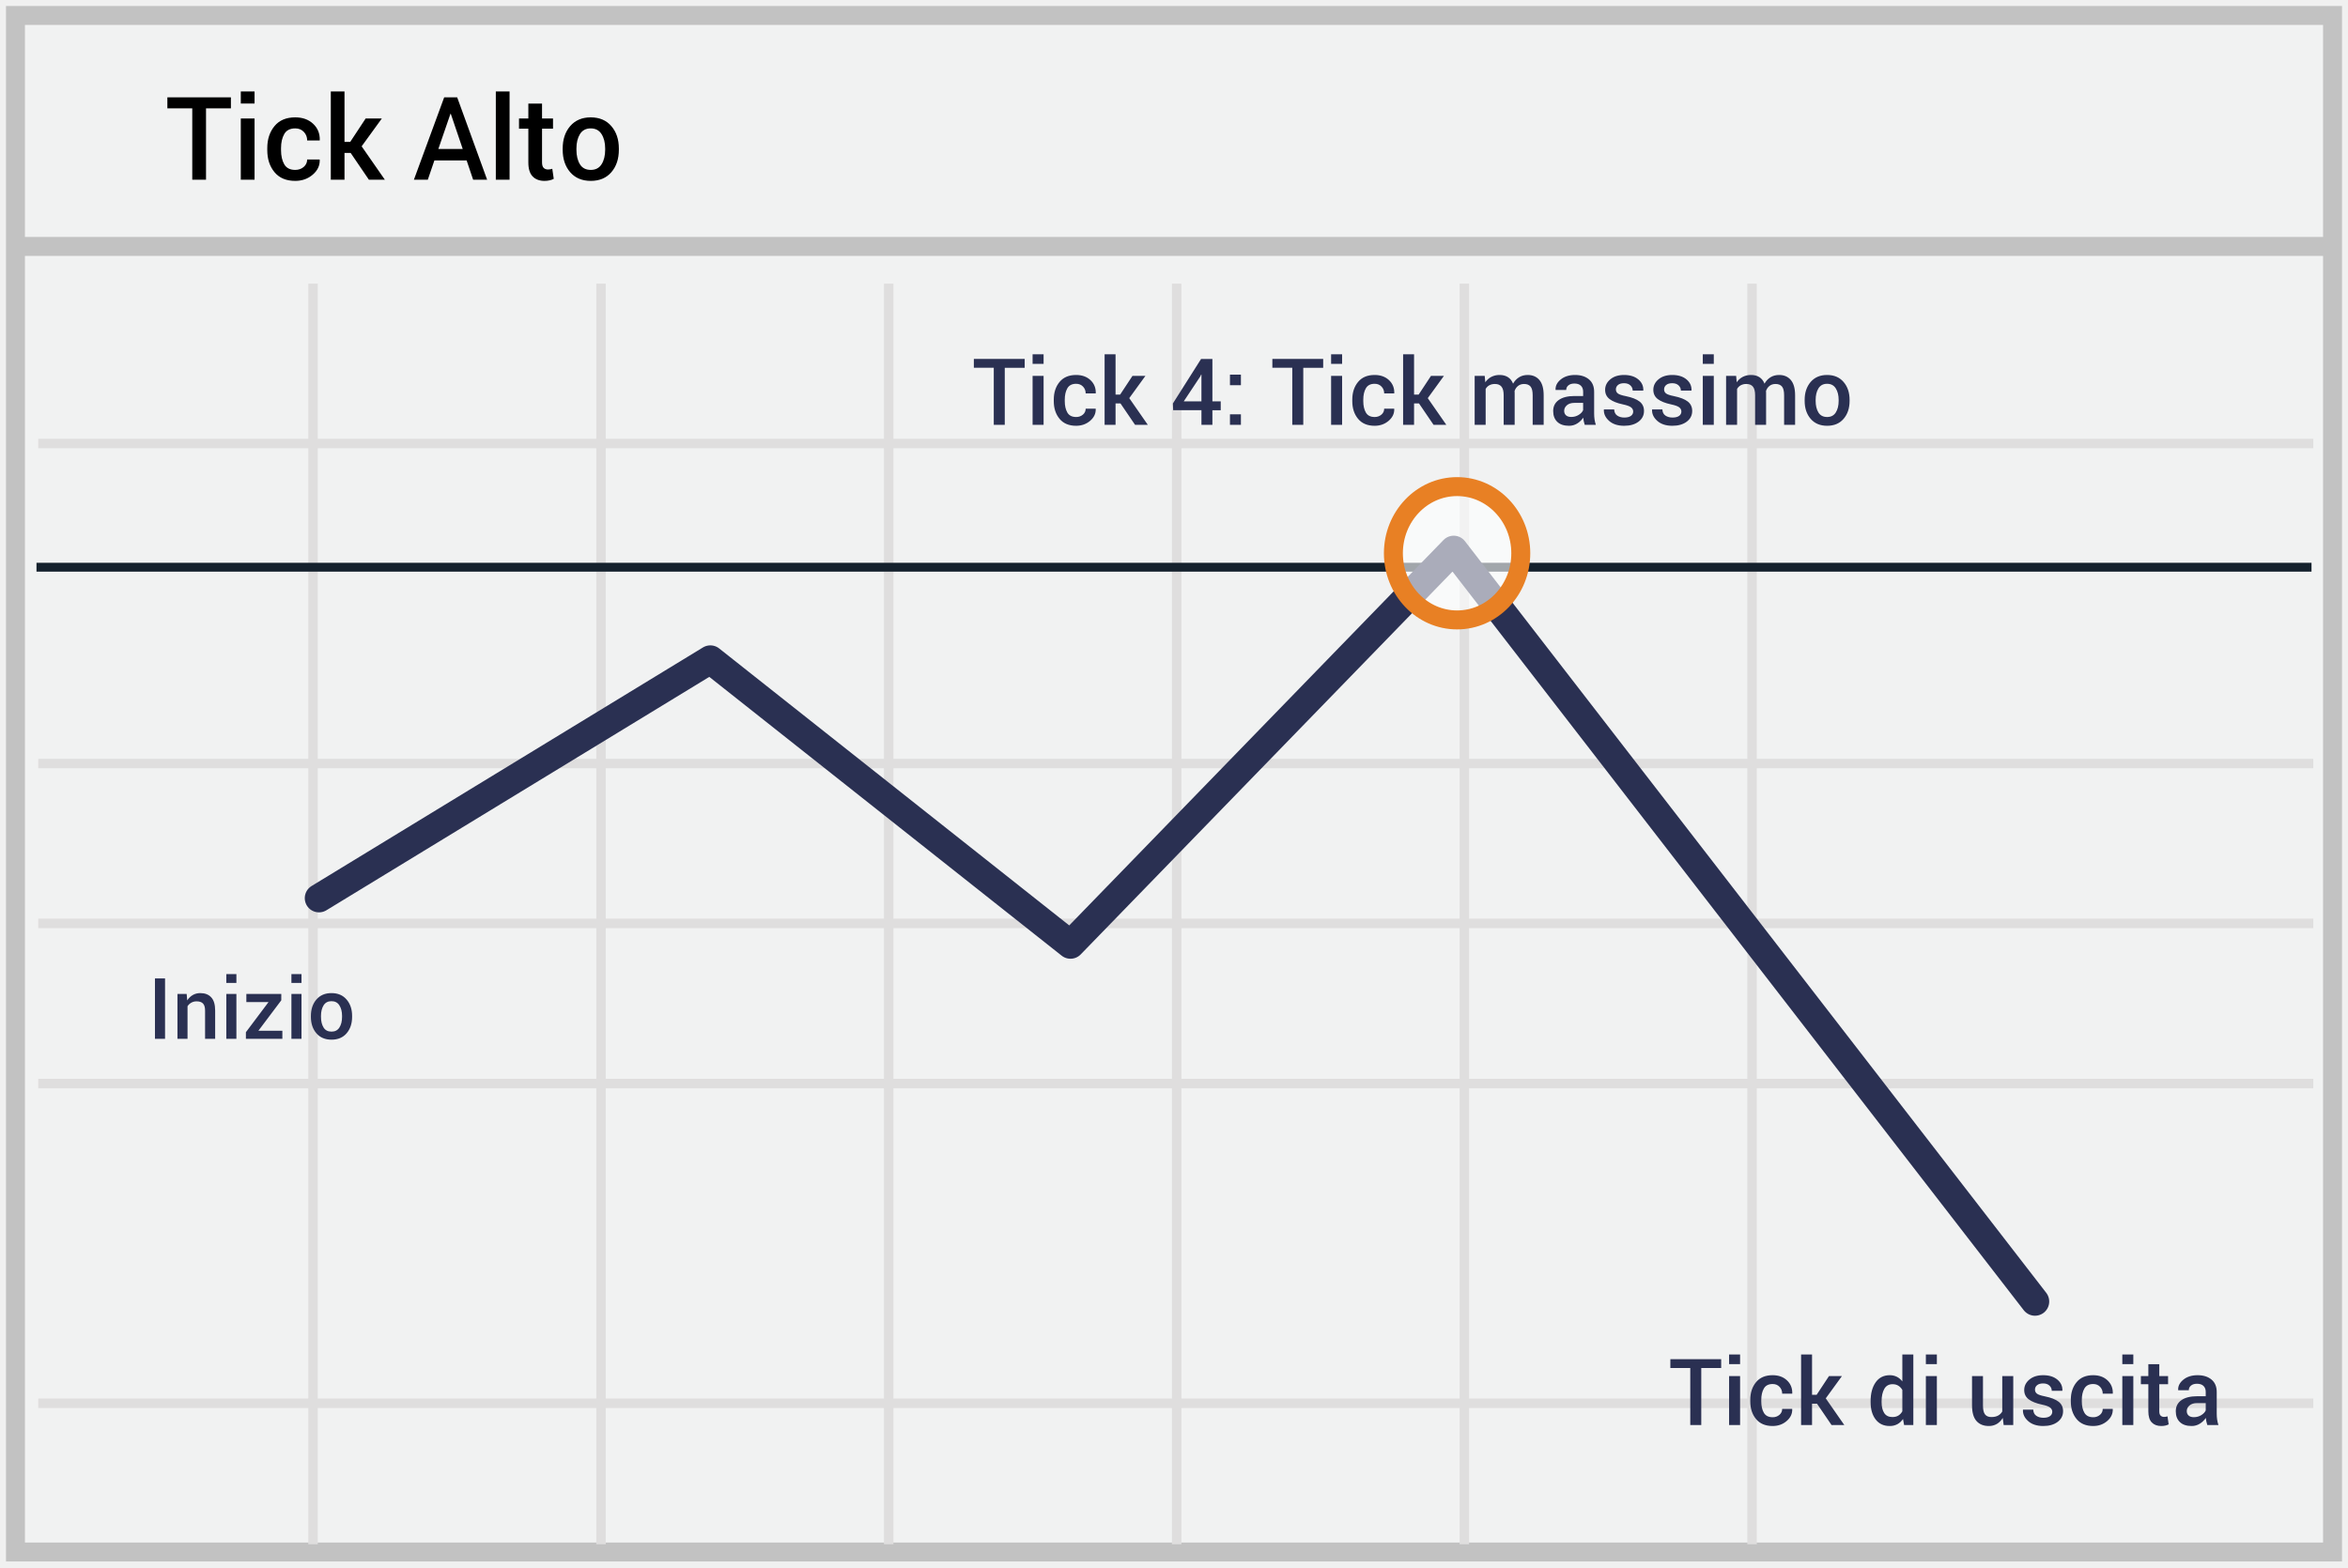
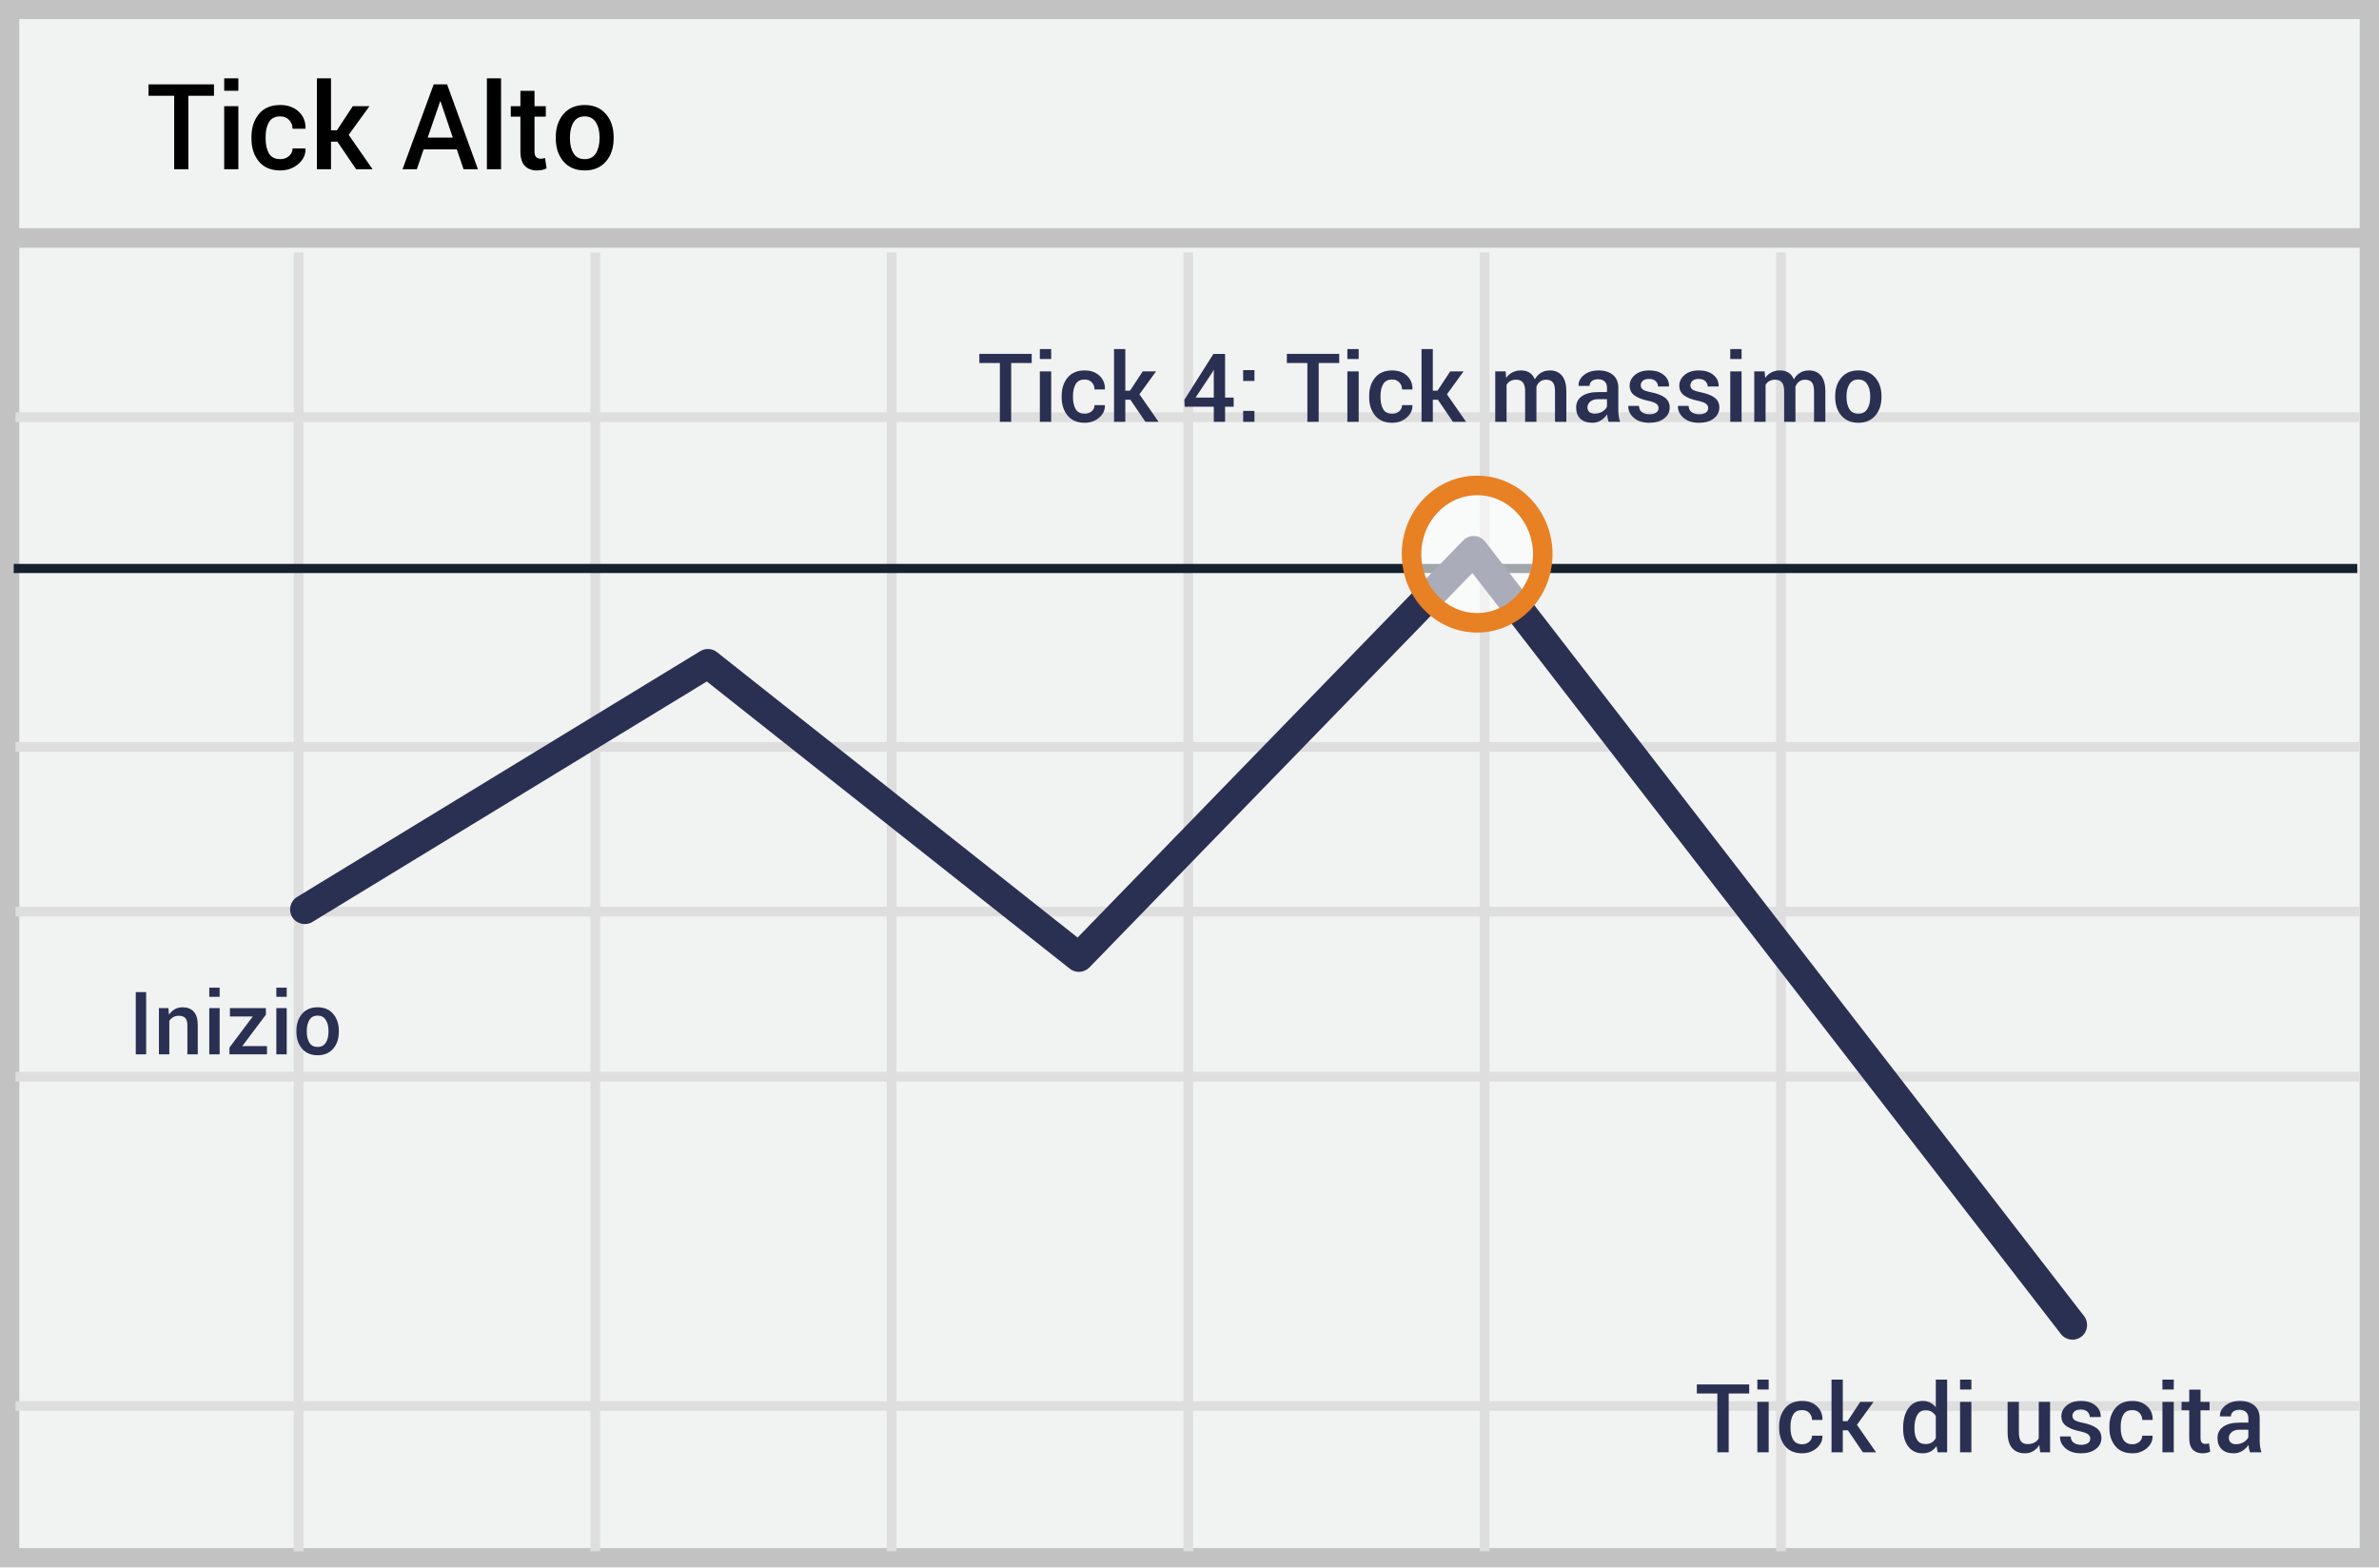
- <svg xmlns="http://www.w3.org/2000/svg" width="304" height="203" viewBox="0 0 304 203">
-   <g transform="translate(2 2)" fill="none" fill-rule="evenodd">
-     <path stroke="#C2C2C2" stroke-width="2.455" fill="#F1F2F2" fill-rule="nonzero" d="M300 0v199H0V0z" />
-     <path d="M2.954 55.442h294.553M2.954 96.89h294.553M2.954 138.334h294.553M2.954 179.74h294.553M38.529 34.739V198M75.815 34.739V198M113.06 34.739V198m37.284-163.261V198m37.247-163.261V198M224.84 34.739V198M2.954 117.592h294.553" stroke="#DFDEDE" stroke-width="1.227" />
-     <path d="M.826 29.914h298.809" stroke="#C2C2C2" stroke-width="2.455" fill="#F1F2F2" fill-rule="nonzero" />
-     <path d="M2.724 71.46h294.552" stroke="#15212D" stroke-width="1.148" fill="#D8D8D8" fill-rule="nonzero" />
-     <path stroke="#2A3052" stroke-width="3.682" stroke-linecap="round" stroke-linejoin="round" d="M39.3 114.319l50.67-30.896 46.628 36.903 49.616-51.107 75.26 97.34" />
-     <ellipse fill="#FFF" fill-rule="nonzero" opacity=".6" cx="186.652" cy="69.653" rx="8.247" ry="8.633" />
-     <ellipse stroke="#E88024" stroke-width="2.455" cx="186.652" cy="69.653" rx="8.247" ry="8.633" />
-     <path d="M130.667 45.631h-2.578v7.389h-1.424V45.63h-2.578v-1.143h6.58v1.143zm2.45 7.389h-1.425v-6.34h1.424v6.34zm0-7.893h-1.425V43.88h1.424v1.248zm4.212 6.879a1.3 1.3 0 0 0 .879-.308.975.975 0 0 0 .357-.77h1.29l.011.035c.02.594-.222 1.106-.723 1.535-.502.43-1.107.645-1.814.645-.934 0-1.65-.301-2.147-.903-.498-.601-.747-1.363-.747-2.285v-.205c0-.918.249-1.679.747-2.282.498-.604 1.213-.905 2.147-.905.762 0 1.38.221 1.855.665.474.443.704 1.007.688 1.69l-.012.035h-1.295c0-.347-.114-.642-.342-.884-.229-.243-.527-.364-.894-.364-.535 0-.914.195-1.137.583-.222.389-.334.876-.334 1.462v.205c0 .598.112 1.09.334 1.474.223.385.602.577 1.137.577zm5.742-1.758h-.638v2.772h-1.418v-9.14h1.418v5.226h.591l1.6-2.426h1.676l-2.092 2.883 2.402 3.457h-1.652l-1.887-2.772zm11.9-.27h1.079v1.15h-1.078v1.892h-1.418v-1.893h-3.662l-.036-.873 3.65-5.766h1.466v5.49zm-3.708 0h2.29v-3.462l-.034-.012-.118.252-2.138 3.223zm7.4 3.042h-1.418v-1.366h1.418v1.366zm0-5.133h-1.418v-1.365h1.418v1.365zm10.652-2.256h-2.578v7.389h-1.424V45.63h-2.578v-1.143h6.58v1.143zm2.45 7.389h-1.424v-6.34h1.424v6.34zm0-7.893h-1.424V43.88h1.424v1.248zm4.213 6.879a1.3 1.3 0 0 0 .878-.308.975.975 0 0 0 .358-.77h1.289l.012.035c.02.594-.222 1.106-.724 1.535-.502.43-1.106.645-1.813.645-.934 0-1.65-.301-2.148-.903-.498-.601-.747-1.363-.747-2.285v-.205c0-.918.249-1.679.747-2.282.498-.604 1.214-.905 2.148-.905.761 0 1.38.221 1.854.665.475.443.704 1.007.688 1.69l-.011.035h-1.295c0-.347-.114-.642-.343-.884-.228-.243-.526-.364-.893-.364-.536 0-.915.195-1.137.583-.223.389-.334.876-.334 1.462v.205c0 .598.111 1.09.334 1.474.222.385.601.577 1.137.577zm5.742-1.758h-.639v2.772h-1.418v-9.14h1.418v5.226h.592l1.6-2.426h1.675l-2.092 2.883 2.403 3.457h-1.653l-1.886-2.772zm8.508-3.568l.076.826c.207-.3.466-.533.779-.697a2.298 2.298 0 0 1 1.084-.246c.414 0 .77.093 1.066.28.297.188.52.47.668.845.196-.352.453-.627.774-.827.32-.199.695-.298 1.125-.298.636 0 1.14.217 1.509.653.369.436.553 1.097.553 1.983v3.82h-1.424v-3.825c0-.54-.092-.918-.278-1.137-.185-.219-.464-.328-.835-.328-.305 0-.562.082-.773.246-.211.164-.364.385-.457.662 0 .058.002.11.006.152.003.043.005.084.005.123v4.108h-1.423v-3.826c0-.52-.095-.894-.285-1.123-.19-.228-.467-.342-.835-.342a1.5 1.5 0 0 0-.735.167c-.201.111-.36.268-.477.471v4.653h-1.424v-6.34h1.3zm12.949 6.34a5.255 5.255 0 0 1-.126-.47 3.351 3.351 0 0 1-.068-.456 2.516 2.516 0 0 1-.77.747 1.96 1.96 0 0 1-1.07.302c-.66 0-1.166-.17-1.52-.51-.354-.34-.53-.807-.53-1.4 0-.614.242-1.091.726-1.433.485-.342 1.166-.513 2.045-.513h1.108v-.556c0-.332-.098-.592-.293-.78-.196-.187-.475-.28-.838-.28-.324 0-.582.077-.774.233a.744.744 0 0 0-.287.604h-1.37l-.007-.035c-.027-.5.197-.944.671-1.33.475-.387 1.093-.58 1.855-.58.738 0 1.334.187 1.787.562.453.375.68.914.68 1.617v2.819c0 .261.017.512.052.753.035.24.092.475.17.706h-1.441zM201.43 52c.359 0 .682-.09.97-.27.286-.18.477-.384.57-.615v-.937h-1.13c-.414 0-.738.102-.973.308-.234.205-.351.446-.351.723 0 .242.079.435.237.577.158.143.384.214.677.214zm8.021-.703c0-.219-.094-.4-.281-.545-.188-.144-.537-.271-1.049-.38-.758-.16-1.331-.388-1.72-.683-.388-.295-.583-.697-.583-1.204 0-.532.225-.985.674-1.36.45-.375 1.041-.562 1.776-.562.773 0 1.387.19 1.842.57.455.382.673.853.654 1.416l-.012.035h-1.365c0-.262-.1-.486-.3-.674-.198-.187-.472-.28-.82-.28-.343 0-.605.076-.785.23a.718.718 0 0 0-.27.566c0 .223.086.4.256.53.17.131.514.247 1.034.349.797.164 1.388.395 1.772.694.385.299.578.706.578 1.222 0 .57-.236 1.033-.707 1.389-.47.355-1.09.533-1.86.533-.824 0-1.475-.211-1.951-.633-.477-.422-.703-.906-.68-1.453l.012-.035h1.324c.016.367.149.634.399.802.25.168.554.252.914.252.367 0 .65-.07.85-.21.199-.141.298-.33.298-.569zm6.24 0c0-.219-.093-.4-.28-.545-.188-.144-.538-.271-1.05-.38-.758-.16-1.33-.388-1.72-.683-.388-.295-.582-.697-.582-1.204 0-.532.224-.985.673-1.36.45-.375 1.041-.562 1.776-.562.773 0 1.387.19 1.843.57.455.382.672.853.653 1.416l-.012.035h-1.365c0-.262-.1-.486-.299-.674-.2-.187-.473-.28-.82-.28-.344 0-.606.076-.785.23a.718.718 0 0 0-.27.566c0 .223.085.4.255.53.17.131.515.247 1.034.349.797.164 1.388.395 1.773.694.384.299.577.706.577 1.222 0 .57-.236 1.033-.706 1.389-.471.355-1.091.533-1.86.533-.825 0-1.475-.211-1.952-.633-.476-.422-.703-.906-.68-1.453l.012-.035h1.324c.016.367.149.634.399.802.25.168.555.252.914.252.367 0 .65-.07.85-.21.199-.141.298-.33.298-.569zm4.196 1.723h-1.424v-6.34h1.424v6.34zm0-7.893h-1.424V43.88h1.424v1.248zm2.894 1.553l.076.826c.207-.3.467-.533.78-.697a2.298 2.298 0 0 1 1.084-.246c.414 0 .77.093 1.066.28.297.188.52.47.668.845.195-.352.453-.627.773-.827.32-.199.696-.298 1.125-.298.637 0 1.14.217 1.51.653.368.436.553 1.097.553 1.983v3.82h-1.424v-3.825c0-.54-.093-.918-.278-1.137-.186-.219-.464-.328-.835-.328-.305 0-.563.082-.774.246-.21.164-.363.385-.457.662 0 .058.002.11.006.152.004.043.006.084.006.123v4.108h-1.424v-3.826c0-.52-.094-.894-.284-1.123-.19-.228-.468-.342-.835-.342a1.5 1.5 0 0 0-.735.167c-.201.111-.36.268-.478.471v4.653h-1.424v-6.34h1.301zm8.871 3.111c0-.941.258-1.715.774-2.32.523-.606 1.232-.908 2.127-.908.91 0 1.623.302 2.138.908.52.601.78 1.375.78 2.32v.123c0 .953-.26 1.73-.78 2.332-.515.598-1.224.897-2.127.897-.906 0-1.619-.301-2.138-.903-.516-.601-.774-1.377-.774-2.326v-.123zm1.424.123c0 .617.121 1.121.363 1.512.239.387.614.58 1.125.58.496 0 .868-.193 1.114-.58.25-.39.375-.895.375-1.512v-.123c0-.605-.125-1.103-.375-1.494-.246-.395-.621-.592-1.125-.592-.496 0-.868.197-1.114.592-.242.395-.363.893-.363 1.494v.123zM220.844 175.17h-2.578v7.39h-1.424v-7.39h-2.578v-1.142h6.58v1.142zm2.449 7.39h-1.424v-6.34h1.424v6.34zm0-7.893h-1.424v-1.248h1.424v1.248zm4.213 6.878a1.3 1.3 0 0 0 .879-.307.975.975 0 0 0 .357-.77h1.29l.011.035c.02.593-.222 1.105-.724 1.535-.502.43-1.106.644-1.813.644-.934 0-1.65-.3-2.148-.902-.498-.602-.747-1.363-.747-2.285v-.205c0-.918.25-1.68.747-2.283.498-.603 1.214-.905 2.148-.905.762 0 1.38.222 1.854.665.475.444.704 1.007.689 1.69l-.012.036h-1.295c0-.348-.114-.643-.343-.885-.228-.242-.526-.363-.893-.363-.535 0-.914.194-1.137.583-.223.388-.334.876-.334 1.462v.205c0 .597.111 1.089.334 1.473.223.385.602.577 1.137.577zm5.742-1.757h-.639v2.771h-1.418v-9.14h1.418v5.226h.592l1.6-2.426h1.676l-2.092 2.883 2.402 3.457h-1.652l-1.887-2.771zm6.943-.31c0-1.013.217-1.828.65-2.447.434-.62 1.044-.929 1.829-.929a2 2 0 0 1 .923.208c.271.139.507.337.706.595v-3.486h1.424v9.14h-1.196l-.14-.785a2.095 2.095 0 0 1-.733.677 2.061 2.061 0 0 1-.996.231c-.777 0-1.383-.283-1.816-.85-.434-.566-.65-1.31-.65-2.232v-.123zm1.424.122c0 .586.113 1.053.337 1.4.225.348.581.522 1.07.522.3 0 .555-.064.764-.193.21-.13.38-.313.513-.551v-2.766a1.5 1.5 0 0 0-.516-.548c-.21-.13-.46-.196-.75-.196-.484 0-.842.204-1.072.612-.23.409-.346.94-.346 1.597v.123zm7.155 2.96h-1.424v-6.34h1.424v6.34zm0-7.893h-1.424v-1.248h1.424v1.248zm8.53 6.966a2.17 2.17 0 0 1-.755.777 2.02 2.02 0 0 1-1.055.272c-.68 0-1.21-.217-1.594-.65-.382-.434-.574-1.108-.574-2.022v-3.79h1.418v3.802c0 .555.09.943.27 1.166.18.223.45.334.814.334.344 0 .632-.061.864-.185a1.34 1.34 0 0 0 .548-.536v-4.582h1.424v6.34h-1.242l-.117-.926zm6.41-.797c0-.218-.093-.4-.28-.544-.188-.145-.537-.272-1.05-.381-.757-.16-1.33-.388-1.719-.683-.389-.295-.583-.696-.583-1.204 0-.531.225-.984.674-1.36.45-.374 1.041-.562 1.775-.562.774 0 1.388.19 1.843.571.455.381.673.853.653 1.415l-.011.036h-1.366c0-.262-.1-.487-.298-.674-.2-.188-.473-.281-.82-.281-.344 0-.606.077-.786.231a.718.718 0 0 0-.27.565c0 .223.086.4.256.53.17.132.514.248 1.034.35.797.163 1.387.395 1.772.694.385.298.577.706.577 1.221 0 .57-.235 1.034-.706 1.389-.47.355-1.09.533-1.86.533-.824 0-1.475-.21-1.951-.633-.477-.421-.703-.906-.68-1.453l.012-.035h1.324c.016.367.148.635.398.803.25.168.555.252.914.252.368 0 .65-.07.85-.211.2-.14.299-.33.299-.569zm5.298.71a1.3 1.3 0 0 0 .879-.308.975.975 0 0 0 .357-.77h1.29l.01.035c.02.593-.22 1.105-.723 1.535-.502.43-1.106.644-1.813.644-.934 0-1.65-.3-2.148-.902-.498-.602-.747-1.363-.747-2.285v-.205c0-.918.25-1.68.747-2.283.498-.603 1.214-.905 2.148-.905.762 0 1.38.222 1.854.665.475.444.704 1.007.689 1.69l-.012.036h-1.295c0-.348-.114-.643-.343-.885-.228-.242-.526-.363-.893-.363-.535 0-.914.194-1.137.583-.223.388-.334.876-.334 1.462v.205c0 .597.111 1.089.334 1.473.223.385.602.577 1.137.577zm5.197 1.013h-1.424v-6.34h1.424v6.34zm0-7.892h-1.424v-1.248h1.424v1.248zm3.363.011v1.541h1.137v1.055h-1.137v3.504c0 .262.057.448.17.56a.616.616 0 0 0 .451.166 1.259 1.259 0 0 0 .44-.076l.152 1.043a1.633 1.633 0 0 1-.433.156 2.41 2.41 0 0 1-.522.055c-.523 0-.933-.153-1.23-.46-.297-.306-.446-.788-.446-1.444v-3.504h-.966v-1.055h.966v-1.54h1.418zm6.217 7.881a5.255 5.255 0 0 1-.126-.469 3.35 3.35 0 0 1-.067-.457 2.516 2.516 0 0 1-.77.747 1.96 1.96 0 0 1-1.07.302c-.66 0-1.167-.17-1.52-.51-.354-.34-.53-.806-.53-1.4 0-.613.241-1.09.726-1.433.484-.341 1.166-.512 2.045-.512h1.107v-.557c0-.332-.098-.592-.293-.78-.195-.187-.474-.28-.838-.28-.324 0-.582.078-.773.234a.744.744 0 0 0-.287.603h-1.371l-.006-.035c-.028-.5.196-.943.67-1.33.475-.387 1.093-.58 1.855-.58.738 0 1.334.188 1.787.563.453.375.68.914.68 1.617v2.818c0 .262.017.513.053.753.035.24.091.476.17.706h-1.442zm-1.746-1.02c.36 0 .683-.09.97-.269.287-.18.477-.385.571-.615v-.938h-1.13c-.415 0-.74.103-.973.308-.235.205-.352.446-.352.724 0 .242.08.434.237.577.159.142.384.214.677.214zM19.369 132.535h-1.306v-7.82h1.306v7.82zm2.798-5.812l.075.838c.19-.297.429-.529.717-.695.288-.167.613-.25.975-.25.605 0 1.077.183 1.415.55.339.367.508.94.508 1.716v3.653h-1.305v-3.642c0-.437-.09-.747-.272-.932-.18-.184-.455-.276-.824-.276a1.367 1.367 0 0 0-1.176.633v4.217h-1.305v-5.812h1.192zm6.44 5.812h-1.305v-5.812h1.305v5.812zm0-7.235h-1.305v-1.144h1.305v1.144zm2.847 6.193h3.104v1.042h-4.721v-.854l2.932-3.905h-2.873v-1.053h4.522v.827l-2.964 3.943zm5.58 1.042H35.73v-5.812h1.305v5.812zm0-7.235H35.73v-1.144h1.305v1.144zm1.22 4.275c0-.863.236-1.572.708-2.127.48-.555 1.13-.832 1.95-.832.834 0 1.488.277 1.96.832.477.552.715 1.26.715 2.127v.113c0 .874-.238 1.586-.714 2.138-.473.548-1.123.822-1.95.822-.83 0-1.484-.276-1.96-.828-.473-.551-.71-1.262-.71-2.132v-.113zm1.305.113c0 .566.11 1.028.333 1.386.218.354.562.532 1.03.532.456 0 .796-.178 1.021-.532.23-.358.344-.82.344-1.386v-.113c0-.555-.115-1.011-.344-1.37-.225-.361-.569-.542-1.03-.542-.456 0-.796.181-1.021.543-.222.361-.333.818-.333 1.37v.112z" fill="#2A3052" fill-rule="nonzero" />
-     <path d="M27.896 12.036h-3.223v9.235h-1.78v-9.235H19.67v-1.429h8.226v1.429zm3.061 9.235h-1.78v-7.924h1.78v7.924zm0-9.865h-1.78v-1.56h1.78v1.56zm5.266 8.598c.435 0 .8-.128 1.099-.384.298-.256.447-.578.447-.963h1.61l.016.044c.024.742-.278 1.382-.905 1.919-.627.537-1.383.805-2.267.805-1.167 0-2.062-.376-2.684-1.128-.623-.752-.934-1.704-.934-2.856v-.256c0-1.148.311-2.099.934-2.853.622-.755 1.517-1.132 2.684-1.132.952 0 1.725.277 2.318.831.594.555.88 1.259.86 2.114l-.014.043H37.77c0-.434-.143-.803-.429-1.105-.286-.303-.658-.455-1.117-.455-.669 0-1.142.243-1.42.73-.28.485-.418 1.094-.418 1.827v.256c0 .747.139 1.361.417 1.842.279.48.752.721 1.421.721zm7.178-2.197h-.798v3.464H40.83V9.846h1.773v6.533h.74l1.999-3.032h2.095l-2.615 3.603 3.003 4.321h-2.066l-2.358-3.464zm15.015.974H54.24l-.85 2.49H51.59l3.919-10.664h1.684l3.875 10.664h-1.81l-.841-2.49zm-3.663-1.487h3.157l-1.545-4.555h-.044l-1.568 4.555zm9.222 3.977h-1.78V9.846h1.78V21.27zm4.204-9.85v1.926h1.42v1.318h-1.42v4.38c0 .327.07.56.212.7.142.139.33.208.564.208a1.736 1.736 0 0 0 .55-.095l.19 1.304a2.041 2.041 0 0 1-.542.194c-.21.046-.427.07-.652.07-.654 0-1.167-.192-1.538-.576-.371-.383-.557-.985-.557-1.805v-4.38h-1.208v-1.318h1.208V11.42h1.773zm2.673 5.815c0-1.177.322-2.144.967-2.9.654-.757 1.54-1.136 2.659-1.136 1.137 0 2.028.379 2.673 1.135.65.752.974 1.72.974 2.9v.155c0 1.191-.325 2.163-.974 2.915-.645.747-1.53 1.12-2.659 1.12-1.133 0-2.024-.376-2.673-1.128-.645-.752-.967-1.72-.967-2.907v-.154zm1.78.154c0 .771.151 1.401.454 1.89.298.483.767.724 1.406.724.62 0 1.084-.241 1.392-.725.312-.488.469-1.118.469-1.89v-.153c0-.757-.157-1.38-.47-1.868-.307-.493-.776-.74-1.405-.74-.62 0-1.084.247-1.392.74-.303.493-.454 1.116-.454 1.868v.154z" fill="#000" />
+ <svg xmlns="http://www.w3.org/2000/svg" width="299px" height="197px" viewBox="0 0 299 197" version="1.1">
+   <g id="Page-1" stroke="none" stroke-width="1" fill="none" fill-rule="evenodd">
+     <g id="high-tick">
+       <polygon id="Path" fill="#F1F2F2" points="299 0 299 197 0 197 0 0" />
+       <path d="M296.573,2.401 L2.427,2.401 L2.427,194.599 L296.573,194.599 L296.573,2.401 Z M299,197 L0,197 L0,0 L299,0 L299,197 Z" id="Path" fill="#C2C2C2" fill-rule="nonzero" />
+       <path d="M1.954,53.056 L1.954,51.828 L296.507,51.828 L296.507,53.056 L1.954,53.056 Z M1.954,94.504 L1.954,93.276 L296.507,93.276 L296.507,94.504 L1.954,94.504 Z M1.954,135.947 L1.954,134.72 L296.507,134.72 L296.507,135.947 L1.954,135.947 Z M1.954,177.353 L1.954,176.126 L296.507,176.126 L296.507,177.353 L1.954,177.353 Z M36.916,31.739 L38.142,31.739 L38.142,195 L36.916,195 L36.916,31.739 Z M74.201,31.739 L75.428,31.739 L75.428,195 L74.201,195 L74.201,31.739 Z M111.447,31.739 L112.674,31.739 L112.674,195 L111.447,195 L111.447,31.739 Z M148.731,31.739 L149.958,31.739 L149.958,195 L148.731,195 L148.731,31.739 Z M185.977,31.739 L187.204,31.739 L187.204,195 L185.977,195 L185.977,31.739 Z M223.226,31.739 L224.453,31.739 L224.453,195 L223.226,195 L223.226,31.739 Z M1.954,115.206 L1.954,113.978 L296.507,113.978 L296.507,115.206 L1.954,115.206 Z" id="Shape" fill="#DFDEDE" fill-rule="nonzero" />
+       <polygon id="Path" fill="#C2C2C2" fill-rule="nonzero" points="1.826 31.142 1.826 28.686 296.826 28.686 296.826 31.142" />
+       <polygon id="Path" fill="#15212D" fill-rule="nonzero" points="1.724 72.034 1.724 70.886 296.276 70.886 296.276 72.034" />
+       <path d="M39.258,115.891 C38.39,116.42 37.257,116.146 36.728,115.277 C36.199,114.409 36.473,113.276 37.342,112.747 L88.012,81.851 C88.67,81.45 89.508,81.501 90.113,81.979 L135.436,117.85 L183.893,67.937 C184.674,67.133 185.985,67.207 186.67,68.093 L261.93,165.433 C262.552,166.237 262.404,167.394 261.6,168.015 C260.796,168.637 259.639,168.489 259.018,167.685 L185.056,72.025 L136.919,121.608 C136.261,122.286 135.196,122.356 134.455,121.77 L88.833,85.663 L39.258,115.891 Z" id="Path" fill="#2A3052" fill-rule="nonzero" />
+       <ellipse id="Oval" fill="#FFFFFF" opacity="0.6" cx="185.652" cy="69.653" rx="8.247" ry="8.633" />
+       <path d="M185.652,79.513 C180.406,79.513 176.178,75.087 176.178,69.653 C176.178,64.219 180.406,59.792 185.652,59.792 C190.898,59.792 195.126,64.219 195.126,69.653 C195.126,75.087 190.898,79.513 185.652,79.513 Z M185.652,77.058 C189.516,77.058 192.672,73.755 192.672,69.653 C192.672,65.551 189.516,62.248 185.652,62.248 C181.788,62.248 178.632,65.551 178.632,69.653 C178.632,73.755 181.788,77.058 185.652,77.058 Z" id="Oval" fill="#E88024" fill-rule="nonzero" />
+       <path d="M129.667,45.631 L127.089,45.631 L127.089,53.02 L125.665,53.02 L125.665,45.63 L123.087,45.63 L123.087,44.487 L129.667,44.487 L129.667,45.63 L129.667,45.631 Z M132.117,53.02 L130.692,53.02 L130.692,46.68 L132.116,46.68 L132.116,53.02 L132.117,53.02 Z M132.117,45.127 L130.692,45.127 L130.692,43.88 L132.116,43.88 L132.116,45.128 L132.117,45.127 Z M136.329,52.006 C136.65,52.015 136.963,51.906 137.208,51.698 C137.438,51.509 137.57,51.226 137.565,50.928 L138.855,50.928 L138.866,50.963 C138.886,51.557 138.644,52.069 138.143,52.498 C137.641,52.928 137.036,53.143 136.329,53.143 C135.395,53.143 134.679,52.842 134.182,52.24 C133.684,51.639 133.435,50.877 133.435,49.955 L133.435,49.75 C133.435,48.832 133.684,48.071 134.182,47.468 C134.68,46.864 135.395,46.563 136.329,46.563 C137.091,46.563 137.709,46.784 138.184,47.228 C138.658,47.671 138.888,48.235 138.872,48.918 L138.86,48.953 L137.565,48.953 C137.565,48.606 137.451,48.311 137.223,48.069 C136.994,47.826 136.696,47.705 136.329,47.705 C135.794,47.705 135.415,47.9 135.192,48.288 C134.97,48.677 134.858,49.164 134.858,49.75 L134.858,49.955 C134.858,50.553 134.97,51.045 135.192,51.429 C135.415,51.814 135.794,52.006 136.329,52.006 Z M142.071,50.248 L141.433,50.248 L141.433,53.02 L140.015,53.02 L140.015,43.88 L141.433,43.88 L141.433,49.106 L142.024,49.106 L143.624,46.68 L145.3,46.68 L143.208,49.563 L145.61,53.02 L143.958,53.02 L142.071,50.248 Z M153.971,49.978 L155.05,49.978 L155.05,51.128 L153.972,51.128 L153.972,53.02 L152.554,53.02 L152.554,51.127 L148.892,51.127 L148.856,50.254 L152.506,44.488 L153.972,44.488 L153.972,49.978 L153.971,49.978 Z M150.263,49.978 L152.553,49.978 L152.553,46.516 L152.519,46.504 L152.401,46.756 L150.263,49.979 L150.263,49.978 Z M157.663,53.02 L156.245,53.02 L156.245,51.654 L157.663,51.654 L157.663,53.02 Z M157.663,47.887 L156.245,47.887 L156.245,46.522 L157.663,46.522 L157.663,47.887 Z M168.315,45.631 L165.737,45.631 L165.737,53.02 L164.313,53.02 L164.313,45.63 L161.735,45.63 L161.735,44.487 L168.315,44.487 L168.315,45.63 L168.315,45.631 Z M170.765,53.02 L169.341,53.02 L169.341,46.68 L170.765,46.68 L170.765,53.02 Z M170.765,45.127 L169.341,45.127 L169.341,43.88 L170.765,43.88 L170.765,45.128 L170.765,45.127 Z M174.978,52.006 C175.299,52.015 175.611,51.905 175.856,51.698 C176.087,51.51 176.219,51.226 176.214,50.928 L177.503,50.928 L177.515,50.963 C177.535,51.557 177.293,52.069 176.791,52.498 C176.289,52.928 175.685,53.143 174.978,53.143 C174.044,53.143 173.328,52.842 172.83,52.24 C172.332,51.639 172.083,50.877 172.083,49.955 L172.083,49.75 C172.083,48.832 172.332,48.071 172.83,47.468 C173.328,46.864 174.044,46.563 174.978,46.563 C175.739,46.563 176.358,46.784 176.832,47.228 C177.307,47.671 177.536,48.235 177.52,48.918 L177.509,48.953 L176.214,48.953 C176.214,48.606 176.1,48.311 175.871,48.069 C175.643,47.826 175.345,47.705 174.978,47.705 C174.442,47.705 174.063,47.9 173.841,48.288 C173.618,48.677 173.507,49.164 173.507,49.75 L173.507,49.955 C173.507,50.553 173.618,51.045 173.841,51.429 C174.063,51.814 174.442,52.006 174.978,52.006 Z M180.72,50.248 L180.081,50.248 L180.081,53.02 L178.663,53.02 L178.663,43.88 L180.081,43.88 L180.081,49.106 L180.673,49.106 L182.273,46.68 L183.948,46.68 L181.856,49.563 L184.259,53.02 L182.606,53.02 L180.72,50.248 Z M189.228,46.68 L189.304,47.506 C189.511,47.206 189.77,46.973 190.083,46.809 C190.419,46.64 190.791,46.555 191.167,46.563 C191.581,46.563 191.937,46.656 192.233,46.843 C192.53,47.031 192.753,47.313 192.901,47.688 C193.097,47.336 193.354,47.061 193.675,46.861 C193.995,46.662 194.37,46.563 194.8,46.563 C195.436,46.563 195.94,46.78 196.309,47.216 C196.678,47.652 196.862,48.313 196.862,49.199 L196.862,53.019 L195.438,53.019 L195.438,49.194 C195.438,48.654 195.346,48.276 195.16,48.057 C194.975,47.838 194.696,47.729 194.325,47.729 C194.02,47.729 193.763,47.811 193.552,47.975 C193.341,48.139 193.188,48.36 193.095,48.637 C193.095,48.695 193.097,48.747 193.101,48.789 C193.104,48.832 193.106,48.873 193.106,48.912 L193.106,53.02 L191.683,53.02 L191.683,49.194 C191.683,48.674 191.588,48.3 191.398,48.071 C191.208,47.843 190.931,47.729 190.563,47.729 C190.308,47.721 190.055,47.779 189.828,47.896 C189.627,48.007 189.468,48.164 189.351,48.367 L189.351,53.02 L187.927,53.02 L187.927,46.68 L189.227,46.68 L189.228,46.68 Z M202.177,53.02 C202.128,52.865 202.086,52.709 202.051,52.55 C202.018,52.4 201.995,52.247 201.983,52.094 C201.783,52.395 201.52,52.65 201.213,52.841 C200.893,53.043 200.521,53.148 200.143,53.143 C199.483,53.143 198.977,52.973 198.623,52.633 C198.269,52.293 198.093,51.826 198.093,51.233 C198.093,50.619 198.335,50.142 198.819,49.8 C199.304,49.458 199.985,49.287 200.864,49.287 L201.972,49.287 L201.972,48.731 C201.972,48.399 201.874,48.139 201.679,47.951 C201.483,47.764 201.204,47.671 200.841,47.671 C200.517,47.671 200.259,47.748 200.067,47.904 C199.881,48.049 199.775,48.273 199.78,48.508 L198.41,48.508 L198.403,48.473 C198.376,47.973 198.6,47.529 199.074,47.143 C199.549,46.756 200.167,46.563 200.929,46.563 C201.667,46.563 202.263,46.75 202.716,47.125 C203.169,47.5 203.396,48.039 203.396,48.742 L203.396,51.561 C203.396,51.822 203.413,52.073 203.448,52.314 C203.483,52.554 203.54,52.789 203.618,53.02 L202.177,53.02 Z M200.43,52 C200.789,52 201.112,51.91 201.4,51.73 C201.686,51.55 201.877,51.346 201.97,51.115 L201.97,50.178 L200.84,50.178 C200.426,50.178 200.102,50.28 199.867,50.486 C199.633,50.691 199.516,50.932 199.516,51.209 C199.516,51.451 199.595,51.644 199.753,51.786 C199.911,51.929 200.137,52 200.43,52 Z M208.451,51.297 C208.451,51.078 208.357,50.897 208.17,50.752 C207.982,50.608 207.633,50.481 207.121,50.372 C206.363,50.212 205.79,49.984 205.401,49.689 C205.013,49.394 204.818,48.992 204.818,48.485 C204.818,47.953 205.043,47.5 205.492,47.125 C205.942,46.75 206.533,46.563 207.268,46.563 C208.041,46.563 208.655,46.753 209.11,47.133 C209.565,47.515 209.783,47.986 209.764,48.549 L209.752,48.584 L208.387,48.584 C208.387,48.322 208.287,48.098 208.087,47.91 C207.889,47.723 207.615,47.63 207.267,47.63 C206.924,47.63 206.662,47.706 206.482,47.86 C206.31,47.997 206.21,48.206 206.212,48.426 C206.212,48.649 206.298,48.826 206.468,48.956 C206.638,49.087 206.982,49.203 207.502,49.305 C208.299,49.469 208.89,49.7 209.274,49.999 C209.659,50.298 209.852,50.705 209.852,51.221 C209.852,51.791 209.616,52.254 209.145,52.61 C208.675,52.965 208.055,53.143 207.285,53.143 C206.461,53.143 205.81,52.932 205.334,52.51 C204.857,52.088 204.631,51.604 204.654,51.057 L204.666,51.022 L205.99,51.022 C206.006,51.389 206.139,51.656 206.389,51.824 C206.639,51.992 206.943,52.076 207.303,52.076 C207.67,52.076 207.953,52.006 208.153,51.866 C208.352,51.725 208.451,51.536 208.451,51.297 Z M214.691,51.297 C214.691,51.078 214.598,50.897 214.411,50.752 C214.223,50.608 213.873,50.481 213.361,50.372 C212.603,50.212 212.031,49.984 211.641,49.689 C211.253,49.394 211.059,48.992 211.059,48.485 C211.059,47.953 211.283,47.5 211.732,47.125 C212.182,46.75 212.773,46.563 213.508,46.563 C214.281,46.563 214.895,46.753 215.351,47.133 C215.806,47.515 216.023,47.986 216.004,48.549 L215.992,48.584 L214.627,48.584 C214.627,48.322 214.527,48.098 214.328,47.91 C214.128,47.723 213.855,47.63 213.508,47.63 C213.164,47.63 212.902,47.706 212.723,47.86 C212.551,47.997 212.451,48.206 212.453,48.426 C212.453,48.649 212.538,48.826 212.708,48.956 C212.878,49.087 213.223,49.203 213.742,49.305 C214.539,49.469 215.13,49.7 215.515,49.999 C215.899,50.298 216.092,50.705 216.092,51.221 C216.092,51.791 215.856,52.254 215.386,52.61 C214.915,52.965 214.295,53.143 213.526,53.143 C212.701,53.143 212.051,52.932 211.574,52.51 C211.098,52.088 210.871,51.604 210.894,51.057 L210.906,51.022 L212.23,51.022 C212.246,51.389 212.379,51.656 212.629,51.824 C212.879,51.992 213.184,52.076 213.543,52.076 C213.91,52.076 214.193,52.006 214.393,51.866 C214.592,51.725 214.691,51.536 214.691,51.297 Z M218.887,53.02 L217.463,53.02 L217.463,46.68 L218.887,46.68 L218.887,53.02 Z M218.887,45.127 L217.463,45.127 L217.463,43.88 L218.887,43.88 L218.887,45.128 L218.887,45.127 Z M221.781,46.68 L221.857,47.506 C222.064,47.206 222.324,46.973 222.637,46.809 C222.973,46.64 223.345,46.555 223.721,46.563 C224.135,46.563 224.491,46.656 224.787,46.843 C225.084,47.031 225.307,47.313 225.455,47.688 C225.65,47.336 225.908,47.061 226.228,46.861 C226.548,46.662 226.924,46.563 227.353,46.563 C227.99,46.563 228.493,46.78 228.863,47.216 C229.231,47.652 229.416,48.313 229.416,49.199 L229.416,53.019 L227.992,53.019 L227.992,49.194 C227.992,48.654 227.899,48.276 227.714,48.057 C227.528,47.838 227.25,47.729 226.879,47.729 C226.574,47.729 226.316,47.811 226.105,47.975 C225.895,48.139 225.742,48.36 225.648,48.637 C225.648,48.695 225.65,48.747 225.654,48.789 C225.658,48.832 225.66,48.873 225.66,48.912 L225.66,53.02 L224.236,53.02 L224.236,49.194 C224.236,48.674 224.142,48.3 223.952,48.071 C223.762,47.843 223.484,47.729 223.117,47.729 C222.862,47.721 222.609,47.779 222.382,47.896 C222.181,48.007 222.022,48.164 221.904,48.367 L221.904,53.02 L220.48,53.02 L220.48,46.68 L221.781,46.68 Z M230.652,49.791 C230.652,48.85 230.91,48.076 231.426,47.471 C231.949,46.865 232.658,46.563 233.553,46.563 C234.463,46.563 235.176,46.865 235.691,47.471 C236.211,48.072 236.471,48.846 236.471,49.791 L236.471,49.914 C236.471,50.867 236.211,51.644 235.691,52.246 C235.176,52.844 234.467,53.143 233.564,53.143 C232.658,53.143 231.945,52.842 231.426,52.24 C230.91,51.639 230.652,50.863 230.652,49.914 L230.652,49.791 Z M232.076,49.914 C232.076,50.531 232.197,51.035 232.439,51.426 C232.678,51.813 233.053,52.006 233.564,52.006 C234.06,52.006 234.432,51.813 234.678,51.426 C234.928,51.036 235.053,50.531 235.053,49.914 L235.053,49.791 C235.053,49.186 234.928,48.688 234.678,48.297 C234.432,47.902 234.057,47.705 233.553,47.705 C233.057,47.705 232.685,47.902 232.439,48.297 C232.197,48.692 232.076,49.19 232.076,49.791 L232.076,49.914 Z M219.844,175.17 L217.266,175.17 L217.266,182.56 L215.842,182.56 L215.842,175.17 L213.264,175.17 L213.264,174.028 L219.844,174.028 L219.844,175.17 Z M222.293,182.56 L220.869,182.56 L220.869,176.22 L222.293,176.22 L222.293,182.56 Z M222.293,174.667 L220.869,174.667 L220.869,173.419 L222.293,173.419 L222.293,174.667 Z M226.506,181.545 C226.827,181.555 227.14,181.445 227.385,181.238 C227.615,181.049 227.747,180.766 227.742,180.468 L229.032,180.468 L229.043,180.503 C229.063,181.096 228.821,181.608 228.319,182.038 C227.817,182.468 227.213,182.682 226.506,182.682 C225.572,182.682 224.856,182.382 224.358,181.78 C223.86,181.178 223.611,180.417 223.611,179.495 L223.611,179.29 C223.611,178.372 223.861,177.61 224.358,177.007 C224.856,176.404 225.572,176.102 226.506,176.102 C227.268,176.102 227.886,176.324 228.36,176.767 C228.835,177.211 229.064,177.774 229.049,178.457 L229.037,178.493 L227.742,178.493 C227.742,178.145 227.628,177.85 227.399,177.608 C227.171,177.366 226.873,177.245 226.506,177.245 C225.971,177.245 225.592,177.439 225.369,177.828 C225.146,178.216 225.035,178.704 225.035,179.29 L225.035,179.495 C225.035,180.092 225.146,180.584 225.369,180.968 C225.592,181.353 225.971,181.545 226.506,181.545 Z M232.248,179.788 L231.609,179.788 L231.609,182.559 L230.191,182.559 L230.191,173.419 L231.609,173.419 L231.609,178.645 L232.201,178.645 L233.801,176.219 L235.477,176.219 L233.385,179.102 L235.787,182.559 L234.135,182.559 L232.248,179.788 Z M239.191,179.478 C239.191,178.465 239.408,177.65 239.841,177.031 C240.275,176.411 240.885,176.102 241.67,176.102 C241.99,176.097 242.306,176.168 242.593,176.31 C242.864,176.449 243.1,176.647 243.299,176.905 L243.299,173.419 L244.723,173.419 L244.723,182.559 L243.527,182.559 L243.387,181.774 C243.201,182.055 242.949,182.288 242.654,182.451 C242.347,182.61 242.004,182.69 241.658,182.682 C240.881,182.682 240.275,182.399 239.842,181.832 C239.408,181.266 239.192,180.522 239.192,179.6 L239.192,179.477 L239.191,179.478 Z M240.615,179.6 C240.615,180.186 240.728,180.653 240.952,181 C241.177,181.348 241.533,181.522 242.022,181.522 C242.322,181.522 242.577,181.458 242.786,181.329 C242.996,181.199 243.166,181.016 243.299,180.778 L243.299,178.012 C243.176,177.788 242.999,177.6 242.783,177.464 C242.573,177.334 242.323,177.268 242.033,177.268 C241.549,177.268 241.191,177.472 240.961,177.88 C240.731,178.289 240.615,178.82 240.615,179.477 L240.615,179.6 Z M247.77,182.56 L246.346,182.56 L246.346,176.22 L247.77,176.22 L247.77,182.56 Z M247.77,174.667 L246.346,174.667 L246.346,173.419 L247.77,173.419 L247.77,174.667 Z M256.3,181.633 C256.118,181.952 255.858,182.219 255.545,182.41 C255.225,182.596 254.86,182.69 254.49,182.682 C253.81,182.682 253.28,182.465 252.896,182.032 C252.514,181.598 252.322,180.924 252.322,180.01 L252.322,176.22 L253.74,176.22 L253.74,180.022 C253.74,180.577 253.83,180.965 254.01,181.188 C254.19,181.411 254.46,181.522 254.824,181.522 C255.168,181.522 255.456,181.461 255.688,181.337 C255.919,181.216 256.109,181.029 256.236,180.801 L256.236,176.219 L257.66,176.219 L257.66,182.559 L256.418,182.559 L256.301,181.633 L256.3,181.633 Z M262.71,180.836 C262.71,180.618 262.617,180.436 262.43,180.292 C262.242,180.147 261.893,180.02 261.38,179.911 C260.623,179.751 260.05,179.523 259.661,179.228 C259.272,178.933 259.078,178.532 259.078,178.024 C259.078,177.493 259.303,177.04 259.752,176.664 C260.202,176.29 260.793,176.102 261.527,176.102 C262.301,176.102 262.915,176.292 263.37,176.673 C263.825,177.054 264.043,177.526 264.023,178.088 L264.012,178.124 L262.646,178.124 C262.646,177.862 262.546,177.637 262.348,177.45 C262.148,177.262 261.875,177.169 261.528,177.169 C261.184,177.169 260.922,177.246 260.742,177.4 C260.57,177.537 260.471,177.745 260.472,177.965 C260.472,178.188 260.558,178.365 260.728,178.495 C260.898,178.627 261.242,178.743 261.762,178.845 C262.559,179.008 263.149,179.24 263.534,179.539 C263.919,179.837 264.111,180.245 264.111,180.76 C264.111,181.33 263.876,181.794 263.405,182.149 C262.935,182.504 262.315,182.682 261.545,182.682 C260.721,182.682 260.07,182.472 259.594,182.049 C259.117,181.628 258.891,181.143 258.914,180.596 L258.926,180.561 L260.25,180.561 C260.266,180.928 260.398,181.196 260.648,181.364 C260.898,181.532 261.203,181.616 261.562,181.616 C261.93,181.616 262.212,181.546 262.412,181.405 C262.612,181.265 262.711,181.075 262.711,180.836 L262.71,180.836 Z M268.008,181.546 C268.329,181.555 268.642,181.446 268.887,181.238 C269.117,181.049 269.249,180.766 269.244,180.468 L270.534,180.468 L270.544,180.503 C270.564,181.096 270.324,181.608 269.821,182.038 C269.319,182.468 268.715,182.682 268.008,182.682 C267.074,182.682 266.358,182.382 265.86,181.78 C265.362,181.178 265.113,180.417 265.113,179.495 L265.113,179.29 C265.113,178.372 265.363,177.61 265.86,177.007 C266.358,176.404 267.074,176.102 268.008,176.102 C268.77,176.102 269.388,176.324 269.862,176.767 C270.337,177.211 270.566,177.774 270.551,178.457 L270.539,178.493 L269.244,178.493 C269.244,178.145 269.13,177.85 268.901,177.608 C268.673,177.366 268.375,177.245 268.008,177.245 C267.473,177.245 267.094,177.439 266.871,177.828 C266.648,178.216 266.537,178.704 266.537,179.29 L266.537,179.495 C266.537,180.092 266.648,180.584 266.871,180.968 C267.094,181.353 267.473,181.545 268.008,181.545 L268.008,181.546 Z M273.205,182.559 L271.781,182.559 L271.781,176.219 L273.205,176.219 L273.205,182.559 Z M273.205,174.667 L271.781,174.667 L271.781,173.419 L273.205,173.419 L273.205,174.667 Z M276.568,174.678 L276.568,176.219 L277.705,176.219 L277.705,177.274 L276.568,177.274 L276.568,180.778 C276.568,181.04 276.625,181.226 276.738,181.338 C276.86,181.452 277.022,181.512 277.189,181.504 C277.339,181.505 277.488,181.479 277.629,181.428 L277.781,182.471 C277.645,182.543 277.499,182.596 277.348,182.627 C277.177,182.664 277.001,182.683 276.826,182.682 C276.303,182.682 275.893,182.529 275.596,182.222 C275.299,181.916 275.15,181.434 275.15,180.778 L275.15,177.274 L274.184,177.274 L274.184,176.219 L275.15,176.219 L275.15,174.679 L276.568,174.679 L276.568,174.678 Z M282.785,182.559 C282.736,182.405 282.694,182.248 282.659,182.09 C282.626,181.939 282.604,181.787 282.592,181.633 C282.392,181.934 282.129,182.189 281.822,182.38 C281.502,182.582 281.13,182.687 280.752,182.682 C280.092,182.682 279.585,182.512 279.232,182.172 C278.878,181.832 278.702,181.366 278.702,180.772 C278.702,180.159 278.943,179.682 279.428,179.339 C279.912,178.998 280.594,178.827 281.473,178.827 L282.58,178.827 L282.58,178.27 C282.58,177.938 282.482,177.678 282.287,177.49 C282.092,177.303 281.813,177.21 281.449,177.21 C281.125,177.21 280.867,177.288 280.676,177.444 C280.49,177.588 280.384,177.812 280.389,178.047 L279.018,178.047 L279.012,178.012 C278.984,177.512 279.208,177.069 279.682,176.682 C280.157,176.295 280.775,176.102 281.537,176.102 C282.275,176.102 282.871,176.29 283.324,176.665 C283.777,177.04 284.004,177.579 284.004,178.282 L284.004,181.1 C284.004,181.362 284.021,181.613 284.057,181.853 C284.092,182.093 284.148,182.329 284.227,182.559 L282.785,182.559 Z M281.039,181.539 C281.399,181.539 281.722,181.449 282.009,181.27 C282.296,181.09 282.486,180.885 282.58,180.655 L282.58,179.717 L281.45,179.717 C281.035,179.717 280.71,179.82 280.477,180.025 C280.242,180.23 280.125,180.471 280.125,180.749 C280.125,180.991 280.205,181.183 280.362,181.326 C280.521,181.468 280.746,181.54 281.039,181.54 L281.039,181.539 Z M18.369,132.535 L17.063,132.535 L17.063,124.715 L18.369,124.715 L18.369,132.535 Z M21.167,126.723 L21.242,127.561 C21.432,127.264 21.671,127.032 21.959,126.866 C22.247,126.699 22.572,126.616 22.934,126.616 C23.539,126.616 24.011,126.799 24.349,127.166 C24.688,127.533 24.857,128.106 24.857,128.882 L24.857,132.535 L23.552,132.535 L23.552,128.893 C23.552,128.456 23.462,128.146 23.28,127.961 C23.1,127.777 22.825,127.685 22.456,127.685 C21.981,127.677 21.535,127.917 21.28,128.318 L21.28,132.535 L19.975,132.535 L19.975,126.723 L21.167,126.723 Z M27.607,132.535 L26.302,132.535 L26.302,126.723 L27.607,126.723 L27.607,132.535 Z M27.607,125.3 L26.302,125.3 L26.302,124.156 L27.607,124.156 L27.607,125.3 Z M30.454,131.493 L33.558,131.493 L33.558,132.535 L28.837,132.535 L28.837,131.681 L31.769,127.776 L28.896,127.776 L28.896,126.723 L33.418,126.723 L33.418,127.55 L30.454,131.493 Z M36.034,132.535 L34.73,132.535 L34.73,126.723 L36.035,126.723 L36.035,132.535 L36.034,132.535 Z M36.034,125.3 L34.73,125.3 L34.73,124.156 L36.035,124.156 L36.035,125.3 L36.034,125.3 Z M37.254,129.575 C37.254,128.712 37.49,128.003 37.962,127.448 C38.442,126.893 39.092,126.616 39.912,126.616 C40.746,126.616 41.4,126.893 41.872,127.448 C42.349,128 42.587,128.708 42.587,129.575 L42.587,129.688 C42.587,130.562 42.349,131.274 41.873,131.826 C41.4,132.374 40.75,132.648 39.923,132.648 C39.093,132.648 38.439,132.372 37.963,131.82 C37.49,131.269 37.253,130.558 37.253,129.688 L37.253,129.575 L37.254,129.575 Z M38.559,129.688 C38.559,130.254 38.669,130.716 38.892,131.074 C39.11,131.428 39.454,131.606 39.922,131.606 C40.378,131.606 40.718,131.428 40.943,131.074 C41.173,130.716 41.287,130.254 41.287,129.688 L41.287,129.575 C41.287,129.02 41.172,128.564 40.943,128.205 C40.718,127.844 40.374,127.663 39.913,127.663 C39.457,127.663 39.117,127.844 38.892,128.206 C38.67,128.567 38.559,129.024 38.559,129.576 L38.559,129.688 Z" id="Shape" fill="#2A3052" fill-rule="nonzero" />
+       <path d="M26.896,12.036 L23.673,12.036 L23.673,21.271 L21.893,21.271 L21.893,12.036 L18.67,12.036 L18.67,10.607 L26.896,10.607 L26.896,12.036 Z M29.957,21.271 L28.177,21.271 L28.177,13.347 L29.957,13.347 L29.957,21.271 Z M29.957,11.406 L28.177,11.406 L28.177,9.846 L29.957,9.846 L29.957,11.406 Z M35.223,20.004 C35.658,20.004 36.023,19.876 36.322,19.62 C36.62,19.364 36.769,19.042 36.769,18.657 L38.379,18.657 L38.395,18.701 C38.419,19.443 38.117,20.083 37.49,20.62 C36.863,21.157 36.107,21.425 35.223,21.425 C34.056,21.425 33.161,21.049 32.539,20.297 C31.916,19.545 31.605,18.593 31.605,17.441 L31.605,17.185 C31.605,16.037 31.916,15.086 32.539,14.332 C33.161,13.577 34.056,13.2 35.223,13.2 C36.175,13.2 36.948,13.477 37.541,14.031 C38.135,14.586 38.421,15.29 38.401,16.145 L38.387,16.188 L36.77,16.188 C36.77,15.754 36.627,15.385 36.341,15.083 C36.055,14.78 35.683,14.628 35.224,14.628 C34.555,14.628 34.082,14.871 33.804,15.358 C33.524,15.843 33.386,16.452 33.386,17.185 L33.386,17.441 C33.386,18.188 33.525,18.802 33.803,19.283 C34.082,19.763 34.555,20.004 35.224,20.004 L35.223,20.004 Z M42.401,17.807 L41.603,17.807 L41.603,21.271 L39.83,21.271 L39.83,9.846 L41.603,9.846 L41.603,16.379 L42.343,16.379 L44.342,13.347 L46.437,13.347 L43.822,16.95 L46.825,21.271 L44.759,21.271 L42.401,17.807 Z M57.416,18.781 L53.24,18.781 L52.39,21.271 L50.59,21.271 L54.509,10.607 L56.193,10.607 L60.068,21.271 L58.258,21.271 L57.417,18.781 L57.416,18.781 Z M53.753,17.294 L56.91,17.294 L55.365,12.739 L55.321,12.739 L53.753,17.294 Z M62.975,21.271 L61.195,21.271 L61.195,9.846 L62.975,9.846 L62.975,21.27 L62.975,21.271 Z M67.179,11.421 L67.179,13.347 L68.599,13.347 L68.599,14.665 L67.179,14.665 L67.179,19.045 C67.179,19.372 67.249,19.605 67.391,19.745 C67.533,19.884 67.721,19.953 67.955,19.953 C68.142,19.951 68.328,19.919 68.505,19.858 L68.695,21.162 C68.524,21.252 68.342,21.317 68.153,21.356 C67.943,21.402 67.726,21.426 67.501,21.426 C66.847,21.426 66.334,21.234 65.963,20.85 C65.592,20.467 65.406,19.865 65.406,19.045 L65.406,14.665 L64.198,14.665 L64.198,13.347 L65.406,13.347 L65.406,11.42 L67.179,11.42 L67.179,11.421 Z M69.852,17.236 C69.852,16.059 70.174,15.092 70.819,14.336 C71.473,13.579 72.359,13.2 73.478,13.2 C74.615,13.2 75.506,13.579 76.151,14.335 C76.801,15.087 77.125,16.055 77.125,17.235 L77.125,17.39 C77.125,18.581 76.8,19.553 76.151,20.305 C75.506,21.052 74.621,21.425 73.492,21.425 C72.359,21.425 71.468,21.049 70.819,20.297 C70.174,19.545 69.852,18.577 69.852,17.39 L69.852,17.236 Z M71.632,17.39 C71.632,18.161 71.783,18.791 72.086,19.28 C72.384,19.763 72.853,20.004 73.492,20.004 C74.112,20.004 74.576,19.763 74.884,19.279 C75.196,18.791 75.353,18.161 75.353,17.389 L75.353,17.236 C75.353,16.479 75.196,15.856 74.883,15.368 C74.576,14.875 74.107,14.628 73.478,14.628 C72.858,14.628 72.394,14.875 72.086,15.368 C71.783,15.861 71.632,16.484 71.632,17.236 L71.632,17.39 Z" id="Shape" fill="#000000" fill-rule="nonzero" />
+     </g>
  </g>
</svg>
